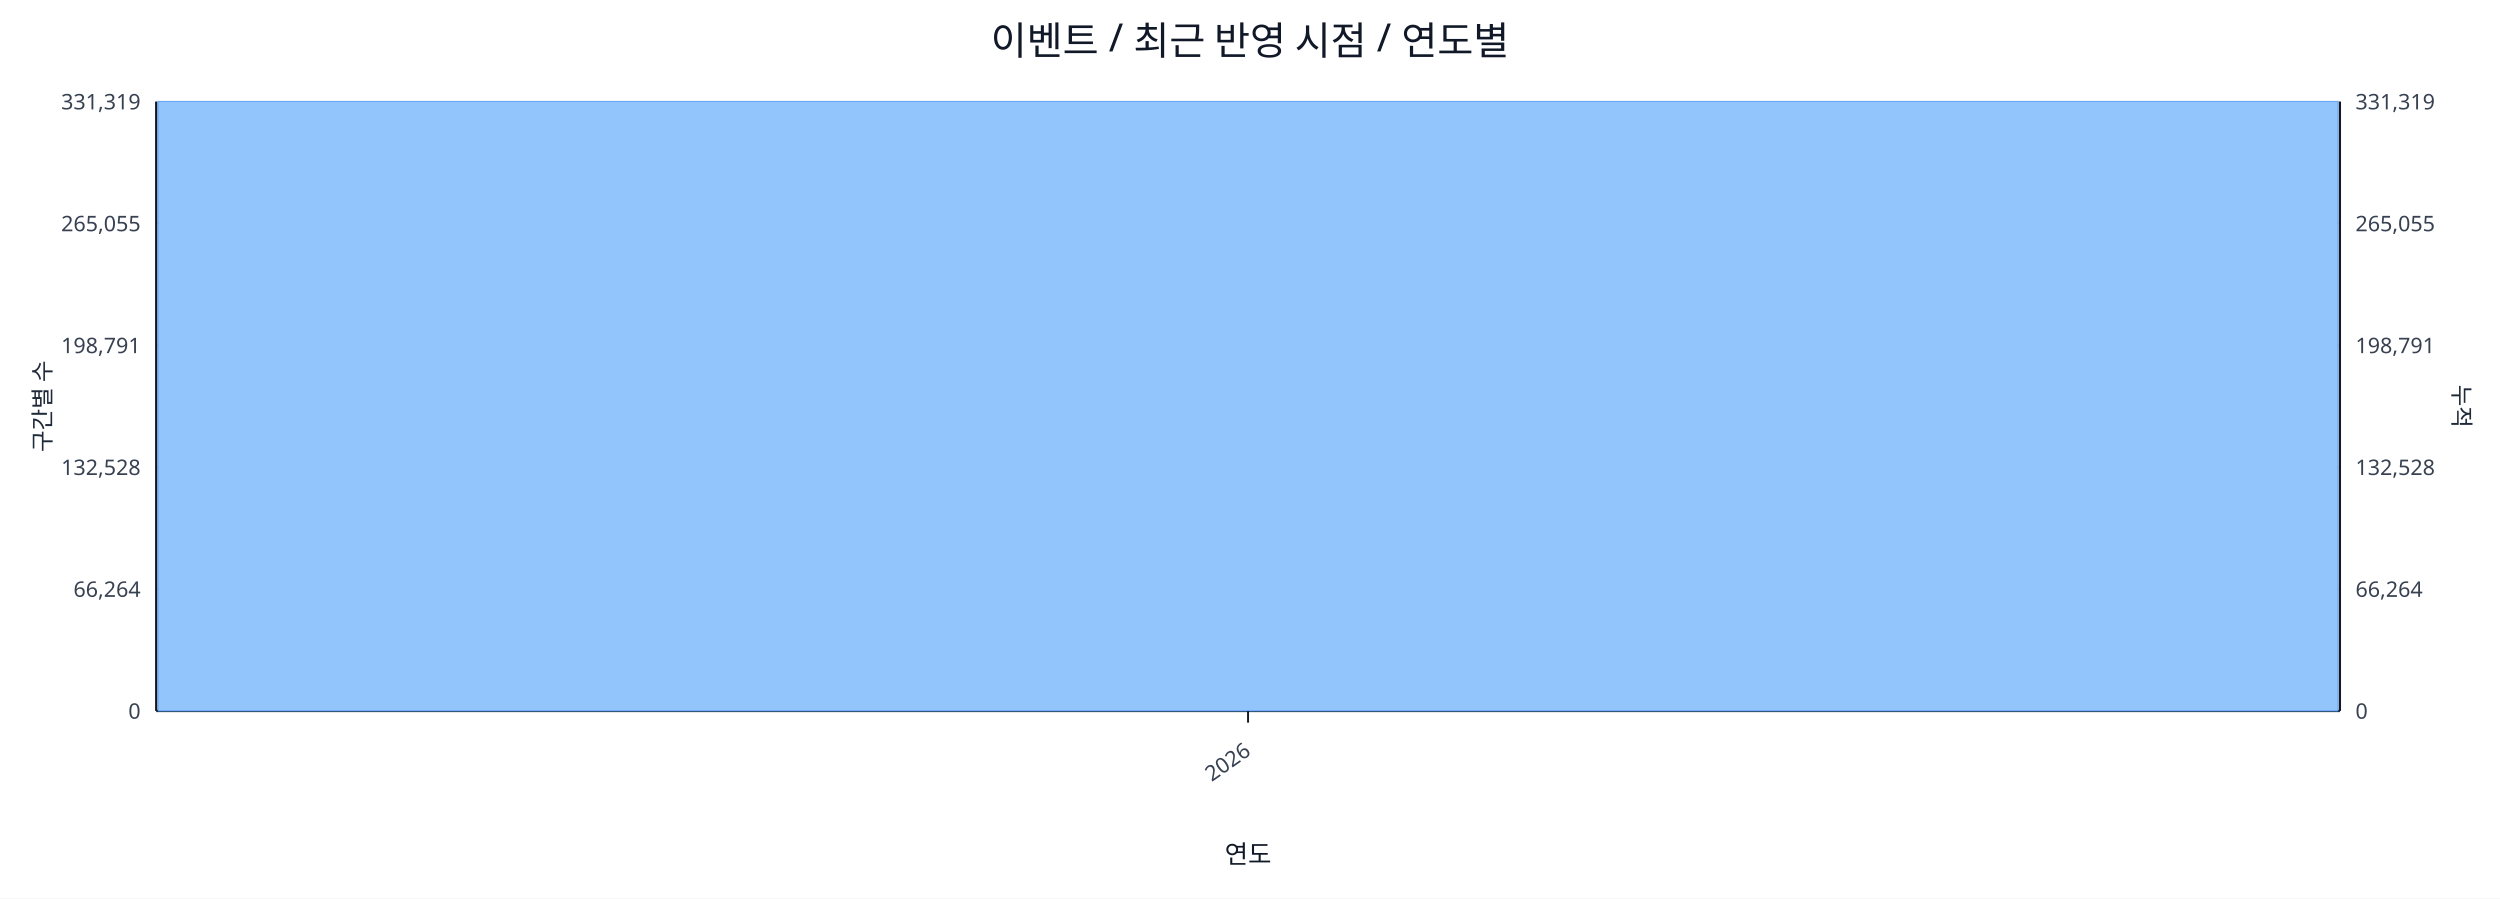
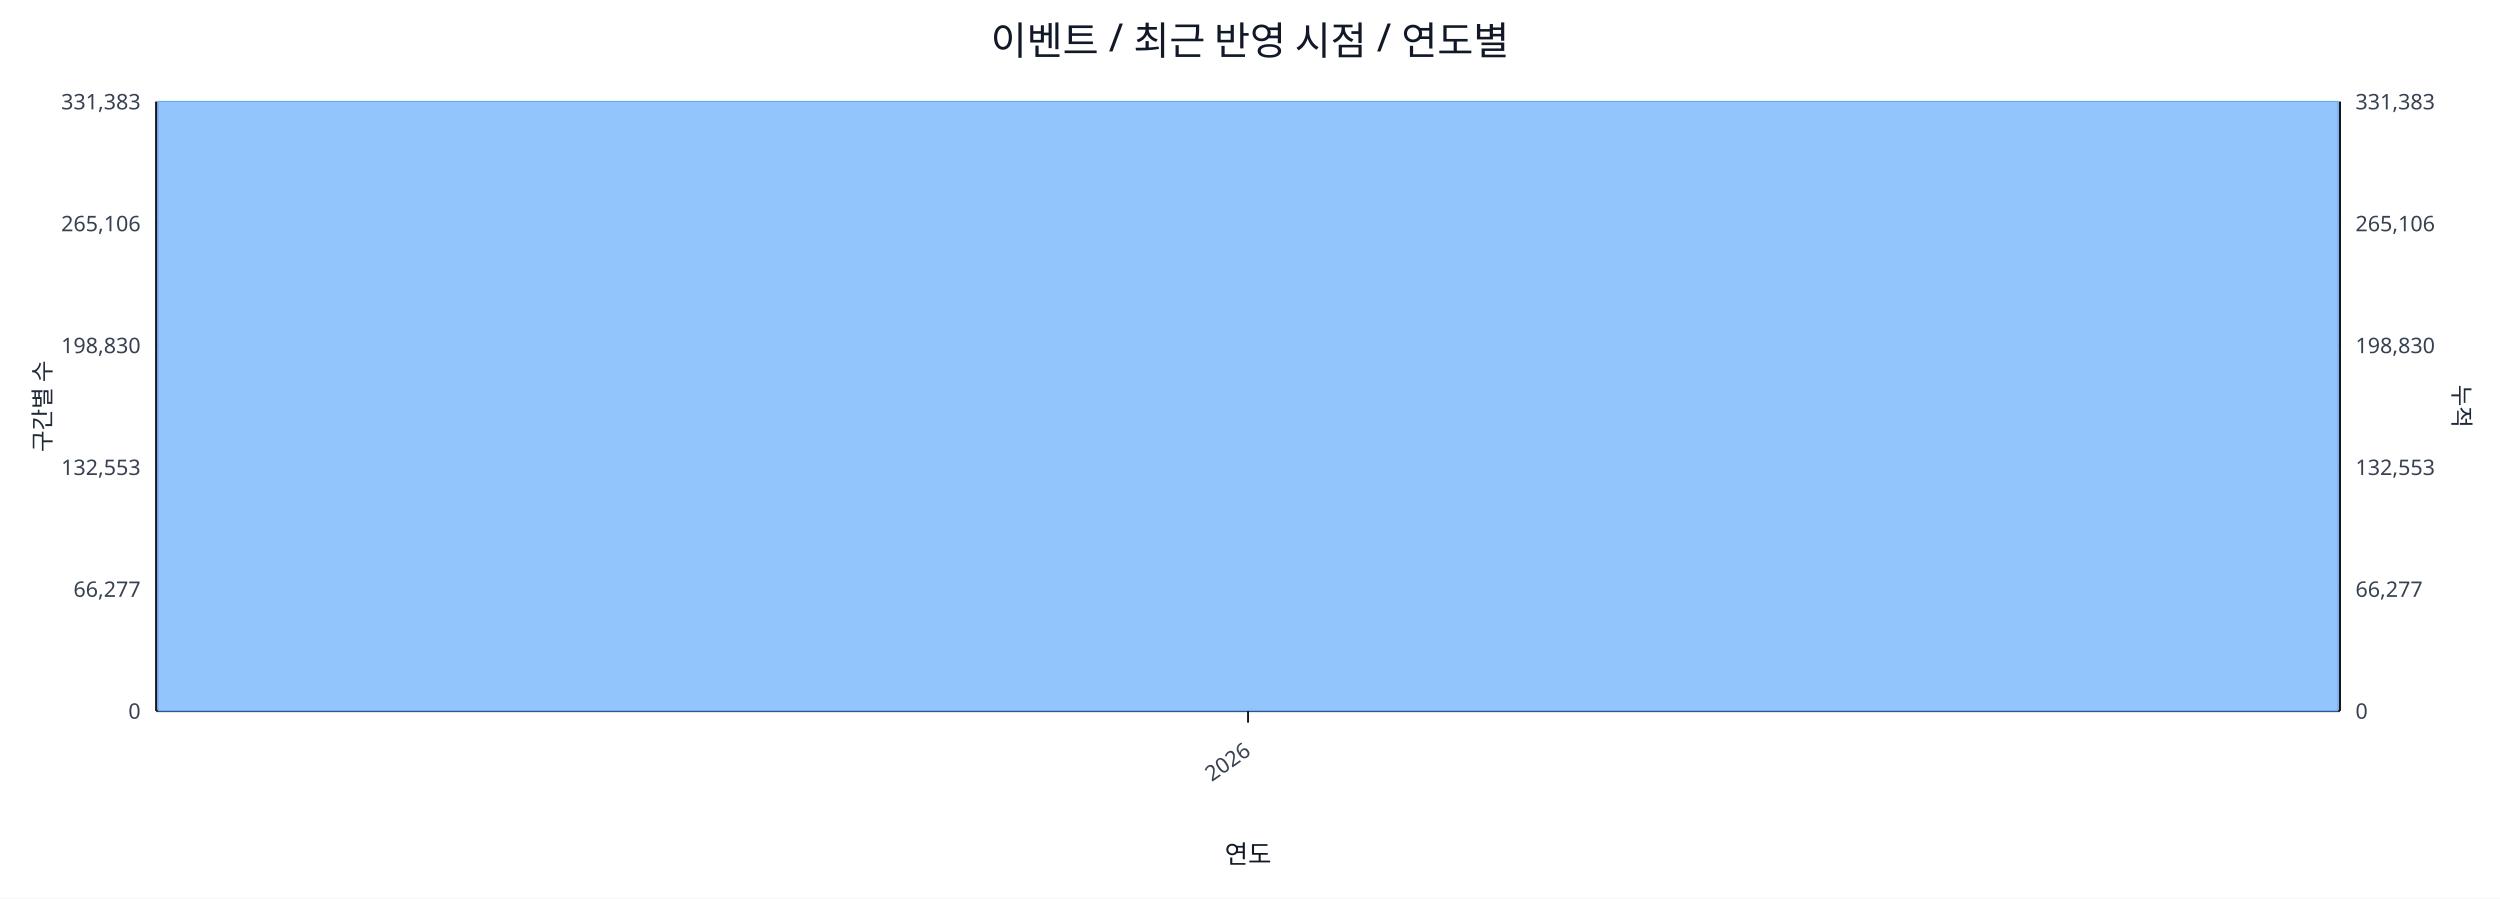
<svg xmlns="http://www.w3.org/2000/svg" width="1280" height="460" viewBox="0 0 1280 460">
  <rect x="0" y="0" width="100%" height="100%" fill="#ffffff" />
  <text x="640.0" y="28" font-size="20" text-anchor="middle" font-family="sans-serif" fill="#111827">이벤트 / 최근 반영 시점 / 연도별</text>
  <line x1="80.0" y1="52.0" x2="1198.0" y2="52.0" stroke="#e5e7eb" stroke-width="1" />
-   <text x="72.0" y="56.0" font-size="11" text-anchor="end" font-family="sans-serif" fill="#374151">331,319</text>
-   <text x="1206.0" y="56.0" font-size="11" text-anchor="start" font-family="sans-serif" fill="#374151">331,319</text>
+   <text x="72.0" y="56.0" font-size="11" text-anchor="end" font-family="sans-serif" fill="#374151">331,383</text>
+   <text x="1206.0" y="56.0" font-size="11" text-anchor="start" font-family="sans-serif" fill="#374151">331,383</text>
  <line x1="80.0" y1="114.4" x2="1198.0" y2="114.4" stroke="#e5e7eb" stroke-width="1" />
-   <text x="72.0" y="118.4" font-size="11" text-anchor="end" font-family="sans-serif" fill="#374151">265,055</text>
-   <text x="1206.0" y="118.4" font-size="11" text-anchor="start" font-family="sans-serif" fill="#374151">265,055</text>
+   <text x="72.0" y="118.4" font-size="11" text-anchor="end" font-family="sans-serif" fill="#374151">265,106</text>
+   <text x="1206.0" y="118.4" font-size="11" text-anchor="start" font-family="sans-serif" fill="#374151">265,106</text>
  <line x1="80.0" y1="176.8" x2="1198.0" y2="176.8" stroke="#e5e7eb" stroke-width="1" />
-   <text x="72.0" y="180.8" font-size="11" text-anchor="end" font-family="sans-serif" fill="#374151">198,791</text>
-   <text x="1206.0" y="180.8" font-size="11" text-anchor="start" font-family="sans-serif" fill="#374151">198,791</text>
+   <text x="72.0" y="180.8" font-size="11" text-anchor="end" font-family="sans-serif" fill="#374151">198,830</text>
+   <text x="1206.0" y="180.8" font-size="11" text-anchor="start" font-family="sans-serif" fill="#374151">198,830</text>
  <line x1="80.0" y1="239.2" x2="1198.0" y2="239.2" stroke="#e5e7eb" stroke-width="1" />
-   <text x="72.0" y="243.2" font-size="11" text-anchor="end" font-family="sans-serif" fill="#374151">132,528</text>
-   <text x="1206.0" y="243.2" font-size="11" text-anchor="start" font-family="sans-serif" fill="#374151">132,528</text>
+   <text x="72.0" y="243.2" font-size="11" text-anchor="end" font-family="sans-serif" fill="#374151">132,553</text>
+   <text x="1206.0" y="243.2" font-size="11" text-anchor="start" font-family="sans-serif" fill="#374151">132,553</text>
  <line x1="80.0" y1="301.6" x2="1198.0" y2="301.6" stroke="#e5e7eb" stroke-width="1" />
-   <text x="72.0" y="305.6" font-size="11" text-anchor="end" font-family="sans-serif" fill="#374151">66,264</text>
-   <text x="1206.0" y="305.6" font-size="11" text-anchor="start" font-family="sans-serif" fill="#374151">66,264</text>
+   <text x="72.0" y="305.6" font-size="11" text-anchor="end" font-family="sans-serif" fill="#374151">66,277</text>
+   <text x="1206.0" y="305.6" font-size="11" text-anchor="start" font-family="sans-serif" fill="#374151">66,277</text>
  <line x1="80.0" y1="364.0" x2="1198.0" y2="364.0" stroke="#e5e7eb" stroke-width="1" />
  <text x="72.0" y="368.0" font-size="11" text-anchor="end" font-family="sans-serif" fill="#374151">0</text>
  <text x="1206.0" y="368.0" font-size="11" text-anchor="start" font-family="sans-serif" fill="#374151">0</text>
  <line x1="80.0" y1="364.0" x2="1198.0" y2="364.0" stroke="#111827" stroke-width="1.2" />
  <line x1="80.0" y1="52.0" x2="80.0" y2="364.0" stroke="#111827" stroke-width="1.2" />
  <line x1="1198.0" y1="52.0" x2="1198.0" y2="364.0" stroke="#111827" stroke-width="1.2" />
  <rect x="81.0" y="52.0" width="1116.0" height="312.0" fill="#93c5fd" stroke="#60a5fa" stroke-width="0.5" />
  <polyline fill="none" stroke="#ef4444" stroke-width="2" points="639.0,52.0" />
  <line x1="639.0" y1="364.0" x2="639.0" y2="370.0" stroke="#111827" stroke-width="1" />
  <text x="641.0" y="386.0" font-size="11" text-anchor="end" transform="rotate(-35 641.0 386.0)" font-family="sans-serif" fill="#374151">2026</text>
  <text x="26" y="208.0" font-size="12" transform="rotate(-90 26 208.0)" text-anchor="middle" font-family="sans-serif" fill="#1f2937">구간별 수</text>
  <text x="1256.0" y="208.0" font-size="12" transform="rotate(90 1256.0 208.0)" text-anchor="middle" font-family="sans-serif" fill="#1f2937">누적</text>
  <text x="639.0" y="442.0" font-size="13" text-anchor="middle" font-family="sans-serif" fill="#111827">연도</text>
</svg>
